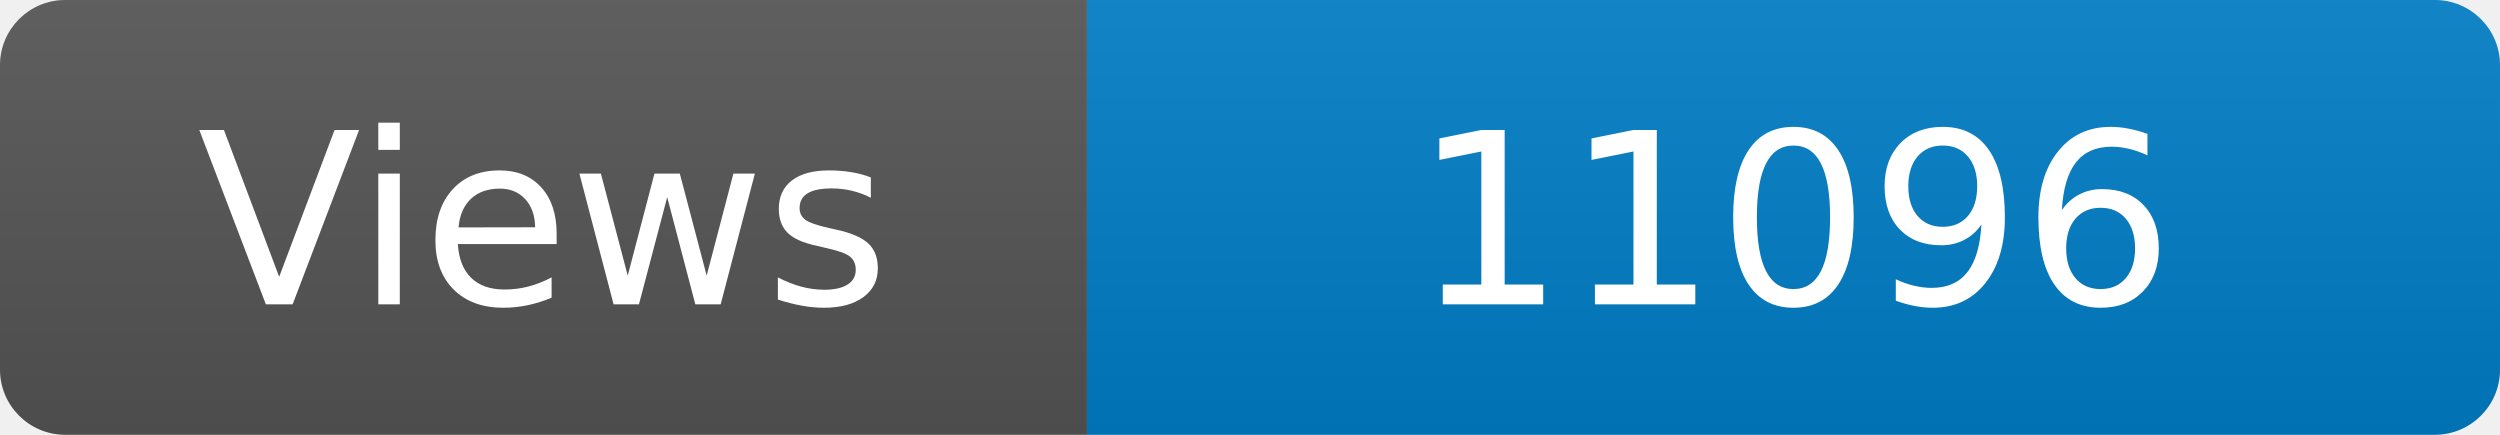
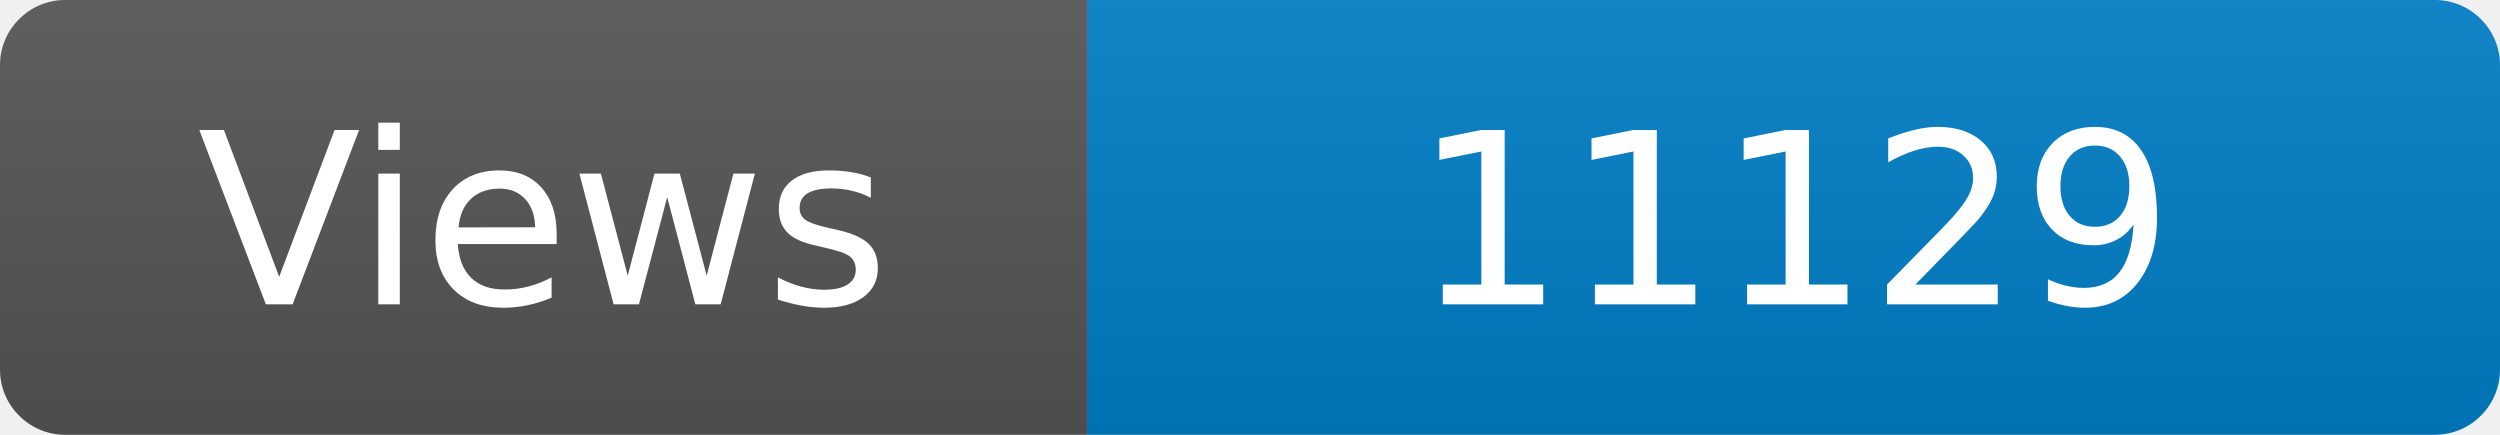
<svg xmlns="http://www.w3.org/2000/svg" width="115" height="20" role="img" aria-label="Maintained?: yes">
  <linearGradient id="s" x2="0" y2="100%">
    <stop offset="0" stop-color="#bbb" stop-opacity=".1" />
    <stop offset="1" stop-opacity=".1" />
  </linearGradient>
  <clipPath id="r">
    <rect width="115" height="20" rx="3" fill="#fff" />
  </clipPath>
  <g clip-path="url(#r)">
    <rect width="50" height="20" fill="#555" />
    <rect x="50" width="160" height="20" fill="#007ec6" />
    <rect width="115" height="20" fill="url(#s)" />
  </g>
  <g fill="#fff" text-anchor="middle" font-family="Verdana,Geneva,DejaVu Sans,sans-serif" font-size="110">
    <text x="250" y="140" transform="scale(.1)" fill="#fff">Views</text>
-     <text x="825" y="140" transform="scale(.1)" fill="#fff">11096</text>
+     <text x="825" y="140" transform="scale(.1)" fill="#fff">11129</text>
  </g>
</svg>
